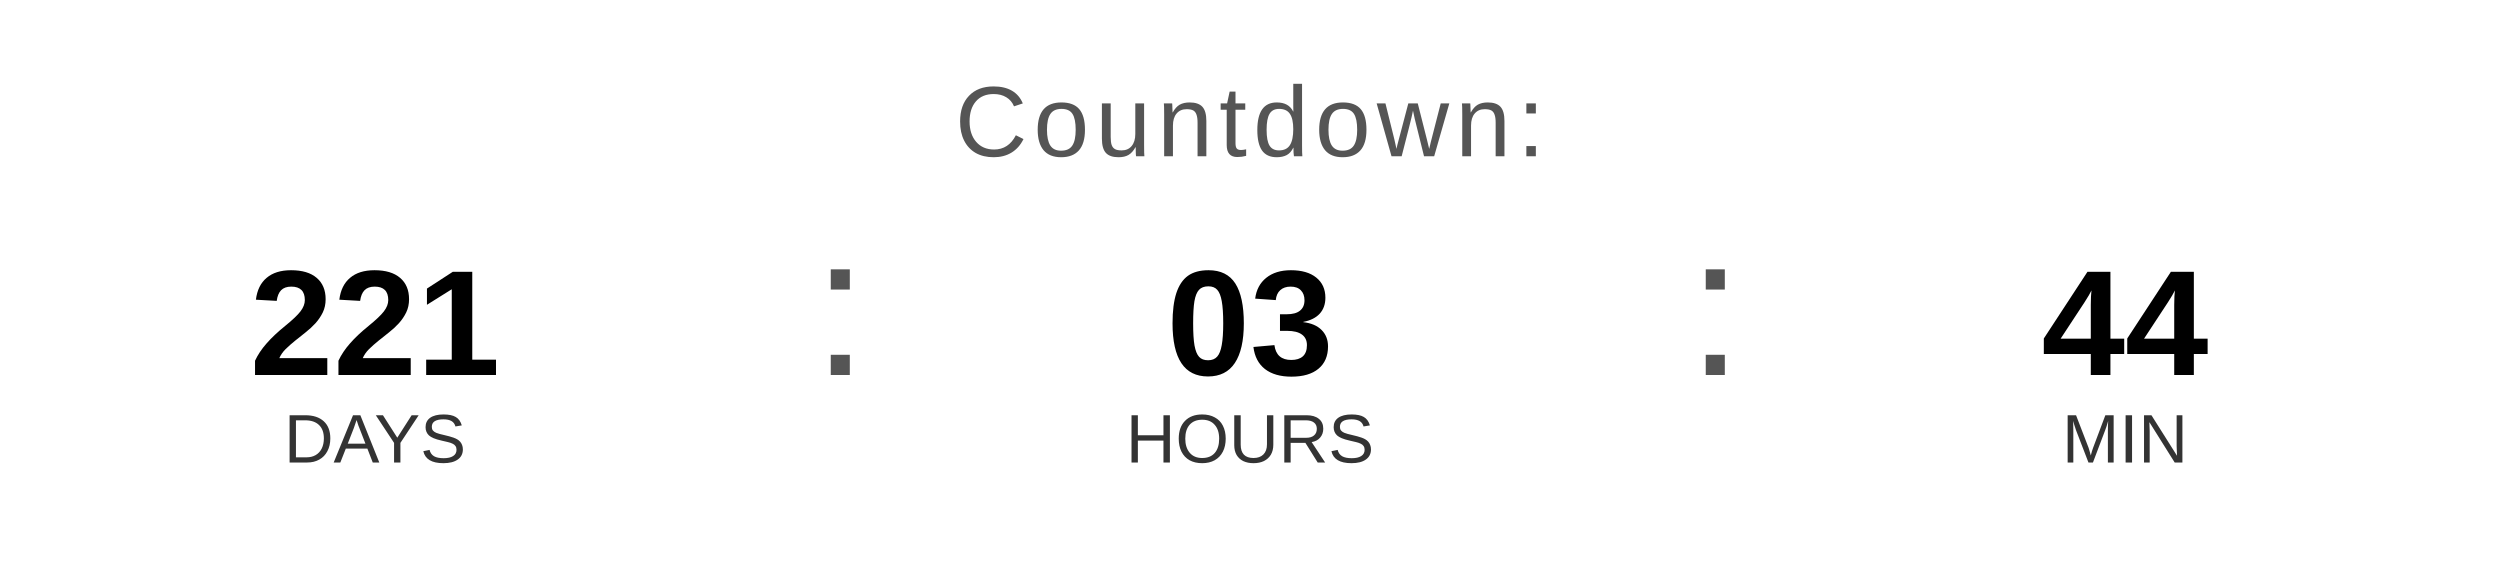
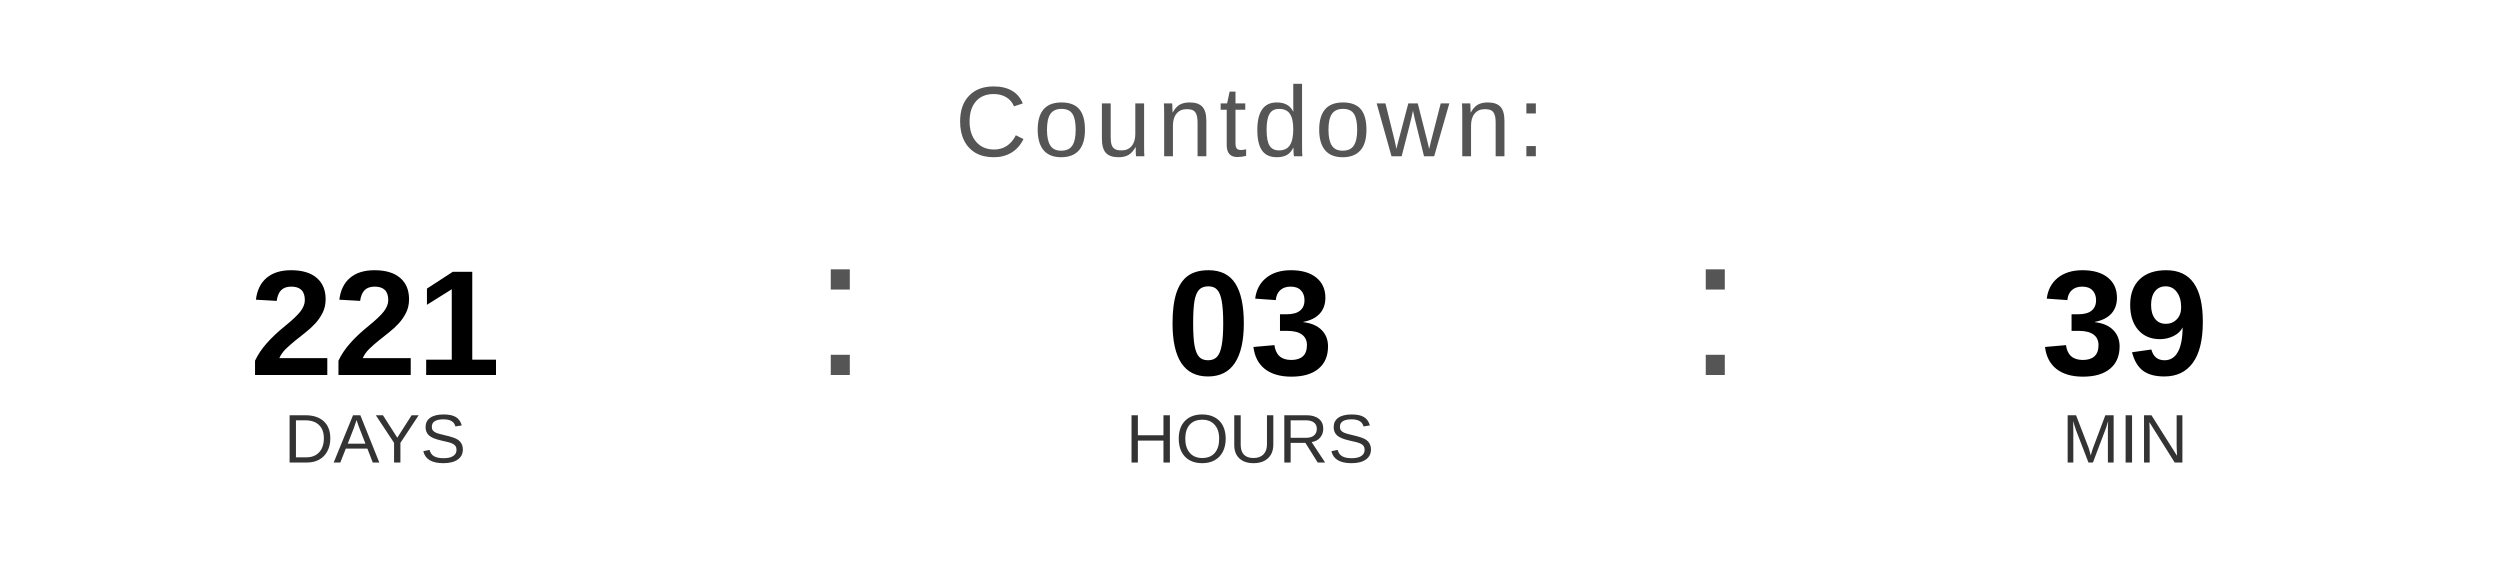
<svg xmlns="http://www.w3.org/2000/svg" width="400" height="90" viewBox="0 0 400 90">
  <text x="200" y="25" font-family="Arial, Helvetica, sans-serif" font-size="16" fill="#555555" text-anchor="middle" letter-spacing="1">
    Countdown:
  </text>
  <text x="60" y="60" font-family="Arial, Helvetica, sans-serif" font-size="24" font-weight="bold" fill="#000000" text-anchor="middle">221</text>
  <text x="60" y="74" font-family="Arial, Helvetica, sans-serif" font-size="11" fill="#333333" text-anchor="middle">DAYS</text>
  <text x="130" y="60" font-family="Arial, sans-serif" font-size="32" fill="#555555">:</text>
  <text x="200" y="60" font-family="Arial, Helvetica, sans-serif" font-size="24" font-weight="bold" fill="#000000" text-anchor="middle">03</text>
  <text x="200" y="74" font-family="Arial, Helvetica, sans-serif" font-size="11" fill="#333333" text-anchor="middle">HOURS</text>
  <text x="270" y="60" font-family="Arial, sans-serif" font-size="32" fill="#555555">:</text>
-   <text x="340" y="60" font-family="Arial, Helvetica, sans-serif" font-size="24" font-weight="bold" fill="#000000" text-anchor="middle">44</text>
+   <text x="340" y="60" font-family="Arial, Helvetica, sans-serif" font-size="24" font-weight="bold" fill="#000000" text-anchor="middle">39</text>
  <text x="340" y="74" font-family="Arial, Helvetica, sans-serif" font-size="11" fill="#333333" text-anchor="middle">MIN</text>
</svg>
